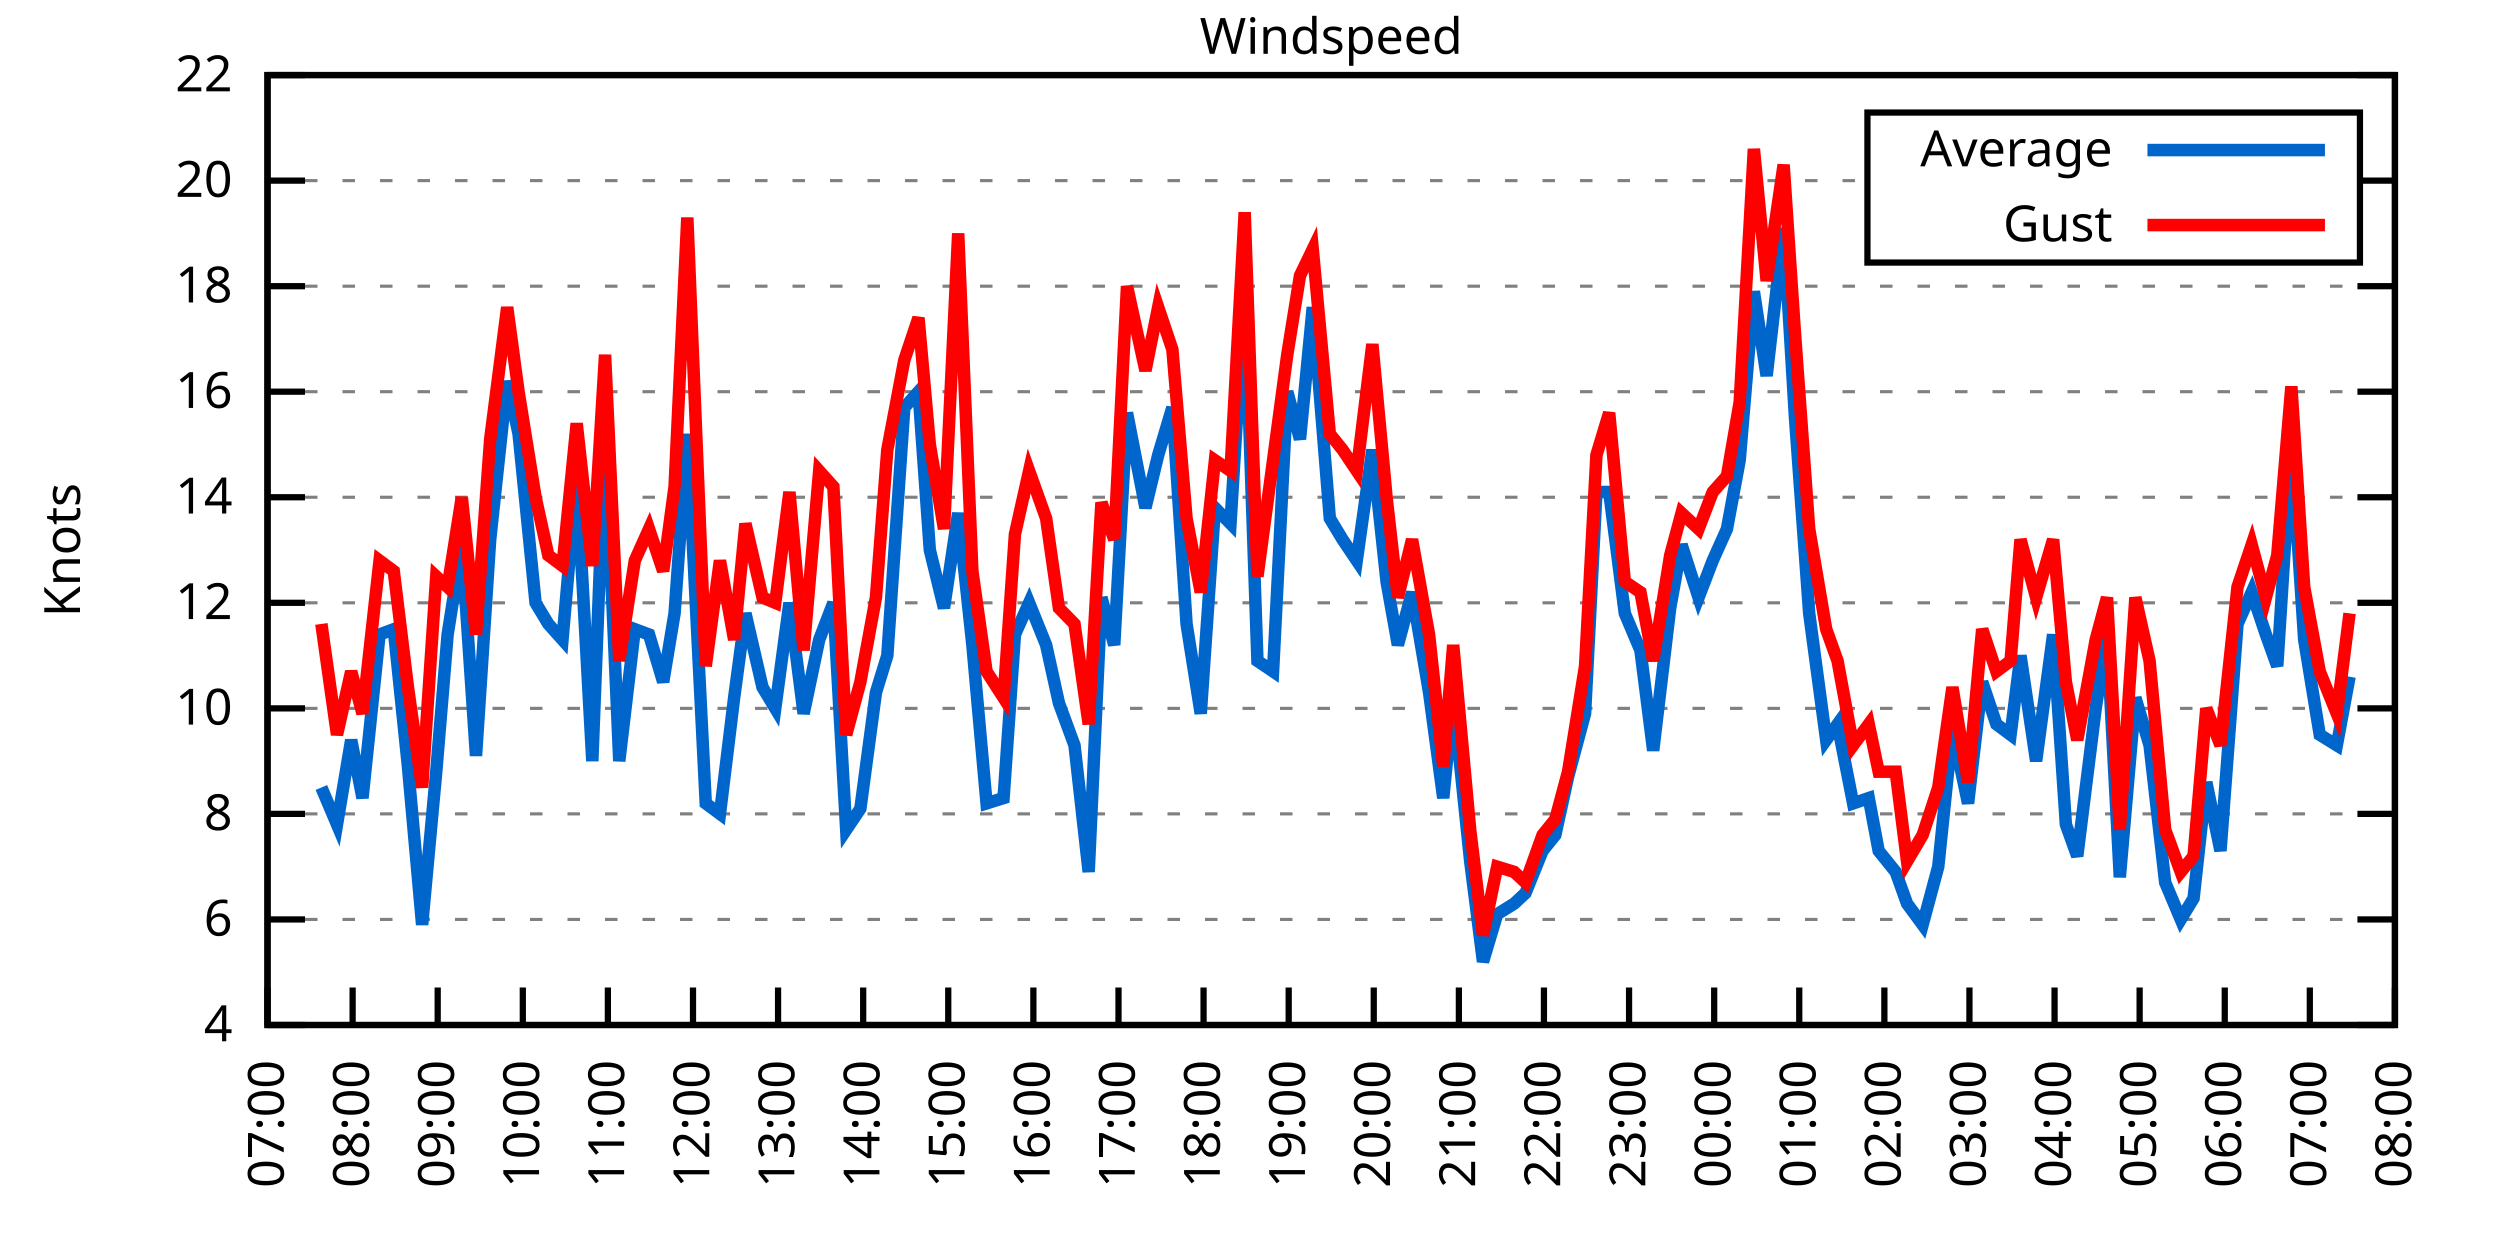
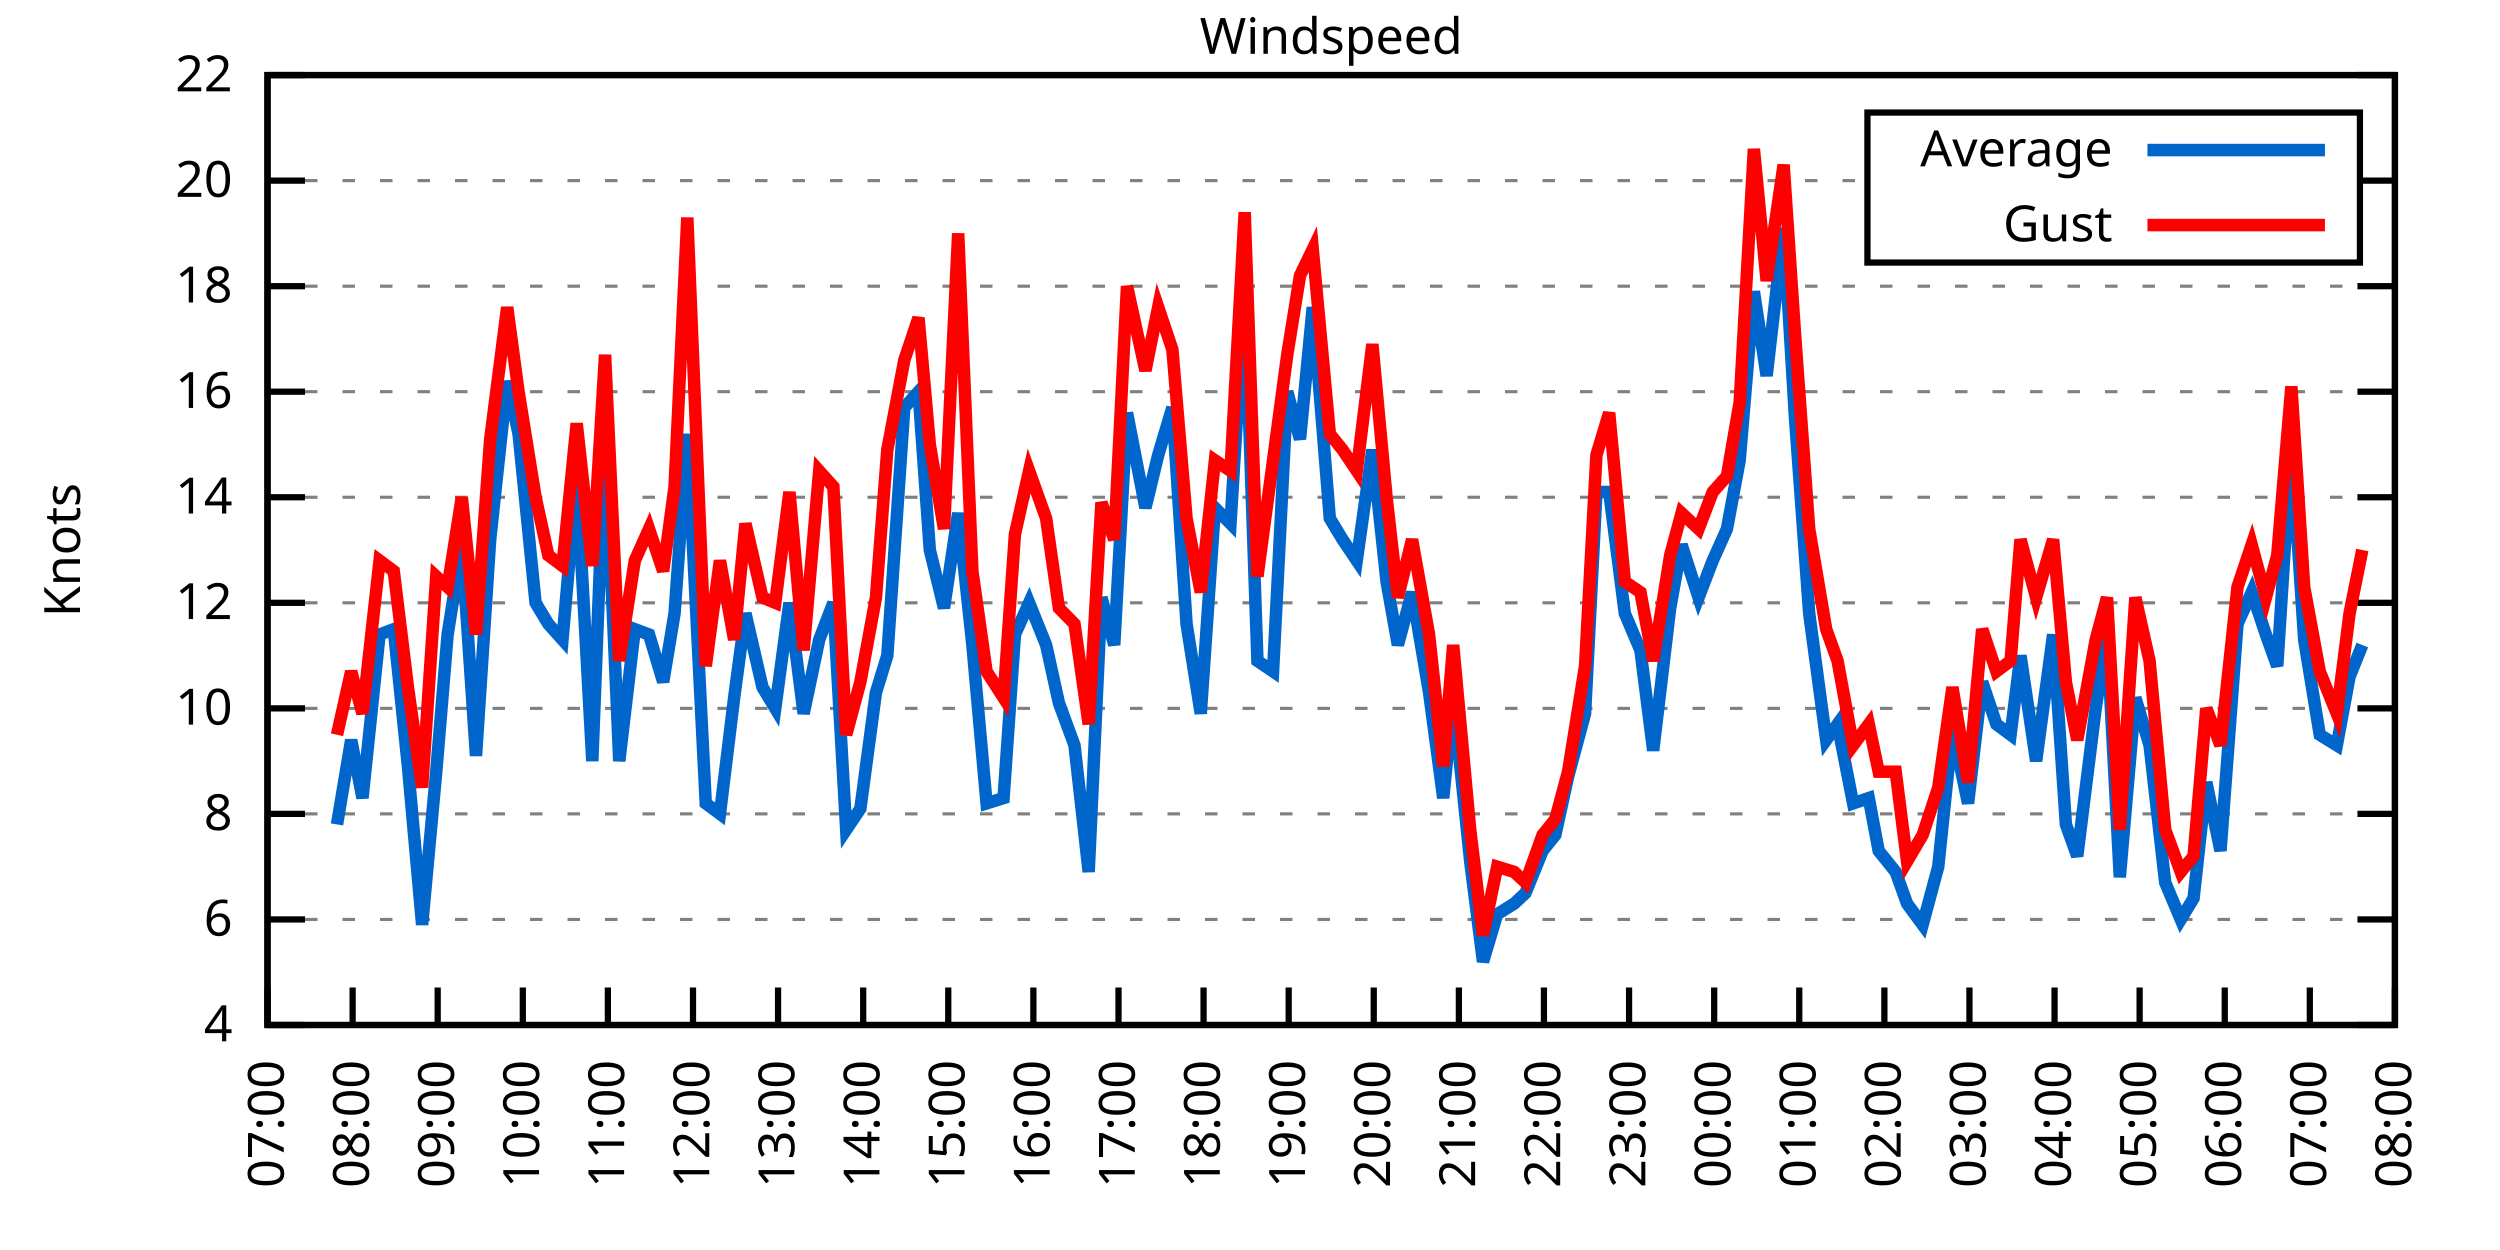
<svg xmlns="http://www.w3.org/2000/svg" xmlns:xlink="http://www.w3.org/1999/xlink" width="400" height="200" viewBox="0 0 400 200">
  <g id="gnuplot_canvas">
    <rect x="0" y="0" width="400" height="200" fill="none" />
    <defs>
      <circle id="gpDot" r="0.5" stroke-width="0.5" stroke="currentColor" />
      <path id="gpPt0" stroke-width="0.333" stroke="currentColor" d="M-1,0 h2 M0,-1 v2" />
      <path id="gpPt1" stroke-width="0.333" stroke="currentColor" d="M-1,-1 L1,1 M1,-1 L-1,1" />
      <path id="gpPt2" stroke-width="0.333" stroke="currentColor" d="M-1,0 L1,0 M0,-1 L0,1 M-1,-1 L1,1 M-1,1 L1,-1" />
      <rect id="gpPt3" stroke-width="0.333" stroke="currentColor" x="-1" y="-1" width="2" height="2" />
      <rect id="gpPt4" stroke-width="0.333" stroke="currentColor" fill="currentColor" x="-1" y="-1" width="2" height="2" />
      <circle id="gpPt5" stroke-width="0.333" stroke="currentColor" cx="0" cy="0" r="1" />
      <use xlink:href="#gpPt5" id="gpPt6" fill="currentColor" stroke="none" />
      <path id="gpPt7" stroke-width="0.333" stroke="currentColor" d="M0,-1.33 L-1.33,0.67 L1.33,0.67 z" />
      <use xlink:href="#gpPt7" id="gpPt8" fill="currentColor" stroke="none" />
      <use xlink:href="#gpPt7" id="gpPt9" stroke="currentColor" transform="rotate(180)" />
      <use xlink:href="#gpPt9" id="gpPt10" fill="currentColor" stroke="none" />
      <use xlink:href="#gpPt3" id="gpPt11" stroke="currentColor" transform="rotate(45)" />
      <use xlink:href="#gpPt11" id="gpPt12" fill="currentColor" stroke="none" />
      <path id="gpPt13" stroke-width="0.333" stroke="currentColor" d="M0,1.330 L1.265,0.411 L0.782,-1.067 L-0.782,-1.076 L-1.265,0.411 z" />
      <use xlink:href="#gpPt13" id="gpPt14" fill="currentColor" stroke="none" />
      <filter id="textbox" filterUnits="objectBoundingBox" x="0" y="0" height="1" width="1">
        <feFlood flood-color="white" flood-opacity="1" result="bgnd" />
        <feComposite in="SourceGraphic" in2="bgnd" operator="atop" />
      </filter>
      <filter id="greybox" filterUnits="objectBoundingBox" x="0" y="0" height="1" width="1">
        <feFlood flood-color="lightgrey" flood-opacity="1" result="grey" />
        <feComposite in="SourceGraphic" in2="grey" operator="atop" />
      </filter>
    </defs>
    <g fill="none" color="white" stroke="currentColor" stroke-width="1.00" stroke-linecap="butt" stroke-linejoin="miter">
</g>
    <g fill="none" color="black" stroke="currentColor" stroke-width="1.00" stroke-linecap="butt" stroke-linejoin="miter">
      <g stroke="none" shape-rendering="crispEdges">
        <polygon fill="rgb(255, 255, 255)" points="42.80,164.00 383.18,164.00 383.18,12.02 42.80,12.02 " />
      </g>
    </g>
    <g fill="none" color="black" stroke="currentColor" stroke-width="1.00" stroke-linecap="butt" stroke-linejoin="miter">
</g>
    <g fill="none" color="black" stroke="black" stroke-width="0.50" stroke-linecap="butt" stroke-linejoin="miter">
</g>
    <g fill="none" color="gray" stroke="currentColor" stroke-width="0.50" stroke-linecap="butt" stroke-linejoin="miter">
      <path stroke="gray" stroke-dasharray="2,4" class="gridline" d="M42.80,164.00 L383.19,164.00  " />
    </g>
    <g fill="none" color="gray" stroke="gray" stroke-width="1.00" stroke-linecap="butt" stroke-linejoin="miter">
</g>
    <g fill="none" color="black" stroke="currentColor" stroke-width="1.00" stroke-linecap="butt" stroke-linejoin="miter">
      <path stroke="black" d="M42.80,164.00 L48.80,164.00 M383.19,164.00 L377.19,164.00  " />
      <g transform="translate(37.20,166.60)" stroke="none" fill="black" font-family="Sans" font-size="8.00" text-anchor="end">
        <text>
          <tspan font-family="Sans"> 4</tspan>
        </text>
      </g>
    </g>
    <g fill="none" color="black" stroke="currentColor" stroke-width="1.00" stroke-linecap="butt" stroke-linejoin="miter">
</g>
    <g fill="none" color="black" stroke="black" stroke-width="0.50" stroke-linecap="butt" stroke-linejoin="miter">
</g>
    <g fill="none" color="gray" stroke="currentColor" stroke-width="0.50" stroke-linecap="butt" stroke-linejoin="miter">
      <path stroke="gray" stroke-dasharray="2,4" class="gridline" d="M42.80,147.11 L383.19,147.11  " />
    </g>
    <g fill="none" color="gray" stroke="gray" stroke-width="1.00" stroke-linecap="butt" stroke-linejoin="miter">
</g>
    <g fill="none" color="black" stroke="currentColor" stroke-width="1.00" stroke-linecap="butt" stroke-linejoin="miter">
      <path stroke="black" d="M42.80,147.11 L48.80,147.11 M383.19,147.11 L377.19,147.11  " />
      <g transform="translate(37.20,149.71)" stroke="none" fill="black" font-family="Sans" font-size="8.00" text-anchor="end">
        <text>
          <tspan font-family="Sans"> 6</tspan>
        </text>
      </g>
    </g>
    <g fill="none" color="black" stroke="currentColor" stroke-width="1.00" stroke-linecap="butt" stroke-linejoin="miter">
</g>
    <g fill="none" color="black" stroke="black" stroke-width="0.50" stroke-linecap="butt" stroke-linejoin="miter">
</g>
    <g fill="none" color="gray" stroke="currentColor" stroke-width="0.50" stroke-linecap="butt" stroke-linejoin="miter">
      <path stroke="gray" stroke-dasharray="2,4" class="gridline" d="M42.80,130.22 L383.19,130.22  " />
    </g>
    <g fill="none" color="gray" stroke="gray" stroke-width="1.00" stroke-linecap="butt" stroke-linejoin="miter">
</g>
    <g fill="none" color="black" stroke="currentColor" stroke-width="1.00" stroke-linecap="butt" stroke-linejoin="miter">
      <path stroke="black" d="M42.80,130.22 L48.80,130.22 M383.19,130.22 L377.19,130.22  " />
      <g transform="translate(37.20,132.82)" stroke="none" fill="black" font-family="Sans" font-size="8.00" text-anchor="end">
        <text>
          <tspan font-family="Sans"> 8</tspan>
        </text>
      </g>
    </g>
    <g fill="none" color="black" stroke="currentColor" stroke-width="1.00" stroke-linecap="butt" stroke-linejoin="miter">
</g>
    <g fill="none" color="black" stroke="black" stroke-width="0.50" stroke-linecap="butt" stroke-linejoin="miter">
</g>
    <g fill="none" color="gray" stroke="currentColor" stroke-width="0.50" stroke-linecap="butt" stroke-linejoin="miter">
      <path stroke="gray" stroke-dasharray="2,4" class="gridline" d="M42.80,113.34 L383.19,113.34  " />
    </g>
    <g fill="none" color="gray" stroke="gray" stroke-width="1.00" stroke-linecap="butt" stroke-linejoin="miter">
</g>
    <g fill="none" color="black" stroke="currentColor" stroke-width="1.00" stroke-linecap="butt" stroke-linejoin="miter">
      <path stroke="black" d="M42.80,113.34 L48.80,113.34 M383.19,113.34 L377.19,113.34  " />
      <g transform="translate(37.20,115.94)" stroke="none" fill="black" font-family="Sans" font-size="8.00" text-anchor="end">
        <text>
          <tspan font-family="Sans"> 10</tspan>
        </text>
      </g>
    </g>
    <g fill="none" color="black" stroke="currentColor" stroke-width="1.00" stroke-linecap="butt" stroke-linejoin="miter">
</g>
    <g fill="none" color="black" stroke="black" stroke-width="0.50" stroke-linecap="butt" stroke-linejoin="miter">
</g>
    <g fill="none" color="gray" stroke="currentColor" stroke-width="0.50" stroke-linecap="butt" stroke-linejoin="miter">
      <path stroke="gray" stroke-dasharray="2,4" class="gridline" d="M42.80,96.45 L383.19,96.45  " />
    </g>
    <g fill="none" color="gray" stroke="gray" stroke-width="1.00" stroke-linecap="butt" stroke-linejoin="miter">
</g>
    <g fill="none" color="black" stroke="currentColor" stroke-width="1.00" stroke-linecap="butt" stroke-linejoin="miter">
      <path stroke="black" d="M42.80,96.45 L48.80,96.45 M383.19,96.45 L377.19,96.45  " />
      <g transform="translate(37.20,99.05)" stroke="none" fill="black" font-family="Sans" font-size="8.00" text-anchor="end">
        <text>
          <tspan font-family="Sans"> 12</tspan>
        </text>
      </g>
    </g>
    <g fill="none" color="black" stroke="currentColor" stroke-width="1.00" stroke-linecap="butt" stroke-linejoin="miter">
</g>
    <g fill="none" color="black" stroke="black" stroke-width="0.50" stroke-linecap="butt" stroke-linejoin="miter">
</g>
    <g fill="none" color="gray" stroke="currentColor" stroke-width="0.50" stroke-linecap="butt" stroke-linejoin="miter">
      <path stroke="gray" stroke-dasharray="2,4" class="gridline" d="M42.80,79.56 L383.19,79.56  " />
    </g>
    <g fill="none" color="gray" stroke="gray" stroke-width="1.00" stroke-linecap="butt" stroke-linejoin="miter">
</g>
    <g fill="none" color="black" stroke="currentColor" stroke-width="1.00" stroke-linecap="butt" stroke-linejoin="miter">
      <path stroke="black" d="M42.80,79.56 L48.80,79.56 M383.19,79.56 L377.19,79.56  " />
      <g transform="translate(37.20,82.16)" stroke="none" fill="black" font-family="Sans" font-size="8.00" text-anchor="end">
        <text>
          <tspan font-family="Sans"> 14</tspan>
        </text>
      </g>
    </g>
    <g fill="none" color="black" stroke="currentColor" stroke-width="1.00" stroke-linecap="butt" stroke-linejoin="miter">
</g>
    <g fill="none" color="black" stroke="black" stroke-width="0.50" stroke-linecap="butt" stroke-linejoin="miter">
</g>
    <g fill="none" color="gray" stroke="currentColor" stroke-width="0.50" stroke-linecap="butt" stroke-linejoin="miter">
      <path stroke="gray" stroke-dasharray="2,4" class="gridline" d="M42.80,62.67 L383.19,62.67  " />
    </g>
    <g fill="none" color="gray" stroke="gray" stroke-width="1.00" stroke-linecap="butt" stroke-linejoin="miter">
</g>
    <g fill="none" color="black" stroke="currentColor" stroke-width="1.00" stroke-linecap="butt" stroke-linejoin="miter">
      <path stroke="black" d="M42.80,62.67 L48.80,62.67 M383.19,62.67 L377.19,62.67  " />
      <g transform="translate(37.20,65.27)" stroke="none" fill="black" font-family="Sans" font-size="8.00" text-anchor="end">
        <text>
          <tspan font-family="Sans"> 16</tspan>
        </text>
      </g>
    </g>
    <g fill="none" color="black" stroke="currentColor" stroke-width="1.00" stroke-linecap="butt" stroke-linejoin="miter">
</g>
    <g fill="none" color="black" stroke="black" stroke-width="0.50" stroke-linecap="butt" stroke-linejoin="miter">
</g>
    <g fill="none" color="gray" stroke="currentColor" stroke-width="0.50" stroke-linecap="butt" stroke-linejoin="miter">
      <path stroke="gray" stroke-dasharray="2,4" class="gridline" d="M42.80,45.79 L383.19,45.79  " />
    </g>
    <g fill="none" color="gray" stroke="gray" stroke-width="1.00" stroke-linecap="butt" stroke-linejoin="miter">
</g>
    <g fill="none" color="black" stroke="currentColor" stroke-width="1.00" stroke-linecap="butt" stroke-linejoin="miter">
      <path stroke="black" d="M42.80,45.79 L48.80,45.79 M383.19,45.79 L377.19,45.79  " />
      <g transform="translate(37.20,48.39)" stroke="none" fill="black" font-family="Sans" font-size="8.00" text-anchor="end">
        <text>
          <tspan font-family="Sans"> 18</tspan>
        </text>
      </g>
    </g>
    <g fill="none" color="black" stroke="currentColor" stroke-width="1.00" stroke-linecap="butt" stroke-linejoin="miter">
</g>
    <g fill="none" color="black" stroke="black" stroke-width="0.50" stroke-linecap="butt" stroke-linejoin="miter">
</g>
    <g fill="none" color="gray" stroke="currentColor" stroke-width="0.50" stroke-linecap="butt" stroke-linejoin="miter">
      <path stroke="gray" stroke-dasharray="2,4" class="gridline" d="M42.80,28.90 L298.79,28.90 M377.59,28.90 L383.19,28.90  " />
    </g>
    <g fill="none" color="gray" stroke="gray" stroke-width="1.00" stroke-linecap="butt" stroke-linejoin="miter">
</g>
    <g fill="none" color="black" stroke="currentColor" stroke-width="1.00" stroke-linecap="butt" stroke-linejoin="miter">
      <path stroke="black" d="M42.80,28.90 L48.80,28.90 M383.19,28.90 L377.19,28.90  " />
      <g transform="translate(37.20,31.50)" stroke="none" fill="black" font-family="Sans" font-size="8.00" text-anchor="end">
        <text>
          <tspan font-family="Sans"> 20</tspan>
        </text>
      </g>
    </g>
    <g fill="none" color="black" stroke="currentColor" stroke-width="1.00" stroke-linecap="butt" stroke-linejoin="miter">
</g>
    <g fill="none" color="black" stroke="black" stroke-width="0.50" stroke-linecap="butt" stroke-linejoin="miter">
</g>
    <g fill="none" color="gray" stroke="currentColor" stroke-width="0.50" stroke-linecap="butt" stroke-linejoin="miter">
      <path stroke="gray" stroke-dasharray="2,4" class="gridline" d="M42.80,12.01 L383.19,12.01  " />
    </g>
    <g fill="none" color="gray" stroke="gray" stroke-width="1.00" stroke-linecap="butt" stroke-linejoin="miter">
</g>
    <g fill="none" color="black" stroke="currentColor" stroke-width="1.00" stroke-linecap="butt" stroke-linejoin="miter">
      <path stroke="black" d="M42.80,12.01 L48.80,12.01 M383.19,12.01 L377.19,12.01  " />
      <g transform="translate(37.20,14.61)" stroke="none" fill="black" font-family="Sans" font-size="8.00" text-anchor="end">
        <text>
          <tspan font-family="Sans"> 22</tspan>
        </text>
      </g>
    </g>
    <g fill="none" color="black" stroke="currentColor" stroke-width="1.00" stroke-linecap="butt" stroke-linejoin="miter">
      <path stroke="black" d="M42.80,164.00 L42.80,158.00  " />
      <g transform="translate(45.40,169.60) rotate(270.00)" stroke="none" fill="black" font-family="Sans" font-size="8.00" text-anchor="end">
        <text>
          <tspan font-family="Sans">07:00</tspan>
        </text>
      </g>
    </g>
    <g fill="none" color="black" stroke="currentColor" stroke-width="1.00" stroke-linecap="butt" stroke-linejoin="miter">
      <path stroke="black" d="M56.42,164.00 L56.42,158.00  " />
      <g transform="translate(59.02,169.60) rotate(270.00)" stroke="none" fill="black" font-family="Sans" font-size="8.00" text-anchor="end">
        <text>
          <tspan font-family="Sans">08:00</tspan>
        </text>
      </g>
    </g>
    <g fill="none" color="black" stroke="currentColor" stroke-width="1.00" stroke-linecap="butt" stroke-linejoin="miter">
      <path stroke="black" d="M70.03,164.00 L70.03,158.00  " />
      <g transform="translate(72.63,169.60) rotate(270.00)" stroke="none" fill="black" font-family="Sans" font-size="8.00" text-anchor="end">
        <text>
          <tspan font-family="Sans">09:00</tspan>
        </text>
      </g>
    </g>
    <g fill="none" color="black" stroke="currentColor" stroke-width="1.00" stroke-linecap="butt" stroke-linejoin="miter">
      <path stroke="black" d="M83.65,164.00 L83.65,158.00  " />
      <g transform="translate(86.25,169.60) rotate(270.00)" stroke="none" fill="black" font-family="Sans" font-size="8.00" text-anchor="end">
        <text>
          <tspan font-family="Sans">10:00</tspan>
        </text>
      </g>
    </g>
    <g fill="none" color="black" stroke="currentColor" stroke-width="1.00" stroke-linecap="butt" stroke-linejoin="miter">
      <path stroke="black" d="M97.26,164.00 L97.26,158.00  " />
      <g transform="translate(99.86,169.60) rotate(270.00)" stroke="none" fill="black" font-family="Sans" font-size="8.00" text-anchor="end">
        <text>
          <tspan font-family="Sans">11:00</tspan>
        </text>
      </g>
    </g>
    <g fill="none" color="black" stroke="currentColor" stroke-width="1.00" stroke-linecap="butt" stroke-linejoin="miter">
      <path stroke="black" d="M110.88,164.00 L110.88,158.00  " />
      <g transform="translate(113.48,169.60) rotate(270.00)" stroke="none" fill="black" font-family="Sans" font-size="8.00" text-anchor="end">
        <text>
          <tspan font-family="Sans">12:00</tspan>
        </text>
      </g>
    </g>
    <g fill="none" color="black" stroke="currentColor" stroke-width="1.00" stroke-linecap="butt" stroke-linejoin="miter">
      <path stroke="black" d="M124.49,164.00 L124.49,158.00  " />
      <g transform="translate(127.09,169.60) rotate(270.00)" stroke="none" fill="black" font-family="Sans" font-size="8.00" text-anchor="end">
        <text>
          <tspan font-family="Sans">13:00</tspan>
        </text>
      </g>
    </g>
    <g fill="none" color="black" stroke="currentColor" stroke-width="1.00" stroke-linecap="butt" stroke-linejoin="miter">
      <path stroke="black" d="M138.11,164.00 L138.11,158.00  " />
      <g transform="translate(140.71,169.60) rotate(270.00)" stroke="none" fill="black" font-family="Sans" font-size="8.00" text-anchor="end">
        <text>
          <tspan font-family="Sans">14:00</tspan>
        </text>
      </g>
    </g>
    <g fill="none" color="black" stroke="currentColor" stroke-width="1.00" stroke-linecap="butt" stroke-linejoin="miter">
      <path stroke="black" d="M151.72,164.00 L151.72,158.00  " />
      <g transform="translate(154.32,169.60) rotate(270.00)" stroke="none" fill="black" font-family="Sans" font-size="8.00" text-anchor="end">
        <text>
          <tspan font-family="Sans">15:00</tspan>
        </text>
      </g>
    </g>
    <g fill="none" color="black" stroke="currentColor" stroke-width="1.00" stroke-linecap="butt" stroke-linejoin="miter">
      <path stroke="black" d="M165.34,164.00 L165.34,158.00  " />
      <g transform="translate(167.94,169.60) rotate(270.00)" stroke="none" fill="black" font-family="Sans" font-size="8.00" text-anchor="end">
        <text>
          <tspan font-family="Sans">16:00</tspan>
        </text>
      </g>
    </g>
    <g fill="none" color="black" stroke="currentColor" stroke-width="1.00" stroke-linecap="butt" stroke-linejoin="miter">
      <path stroke="black" d="M178.96,164.00 L178.96,158.00  " />
      <g transform="translate(181.56,169.60) rotate(270.00)" stroke="none" fill="black" font-family="Sans" font-size="8.00" text-anchor="end">
        <text>
          <tspan font-family="Sans">17:00</tspan>
        </text>
      </g>
    </g>
    <g fill="none" color="black" stroke="currentColor" stroke-width="1.00" stroke-linecap="butt" stroke-linejoin="miter">
      <path stroke="black" d="M192.57,164.00 L192.57,158.00  " />
      <g transform="translate(195.17,169.60) rotate(270.00)" stroke="none" fill="black" font-family="Sans" font-size="8.00" text-anchor="end">
        <text>
          <tspan font-family="Sans">18:00</tspan>
        </text>
      </g>
    </g>
    <g fill="none" color="black" stroke="currentColor" stroke-width="1.00" stroke-linecap="butt" stroke-linejoin="miter">
      <path stroke="black" d="M206.19,164.00 L206.19,158.00  " />
      <g transform="translate(208.79,169.60) rotate(270.00)" stroke="none" fill="black" font-family="Sans" font-size="8.00" text-anchor="end">
        <text>
          <tspan font-family="Sans">19:00</tspan>
        </text>
      </g>
    </g>
    <g fill="none" color="black" stroke="currentColor" stroke-width="1.00" stroke-linecap="butt" stroke-linejoin="miter">
      <path stroke="black" d="M219.80,164.00 L219.80,158.00  " />
      <g transform="translate(222.40,169.60) rotate(270.00)" stroke="none" fill="black" font-family="Sans" font-size="8.00" text-anchor="end">
        <text>
          <tspan font-family="Sans">20:00</tspan>
        </text>
      </g>
    </g>
    <g fill="none" color="black" stroke="currentColor" stroke-width="1.00" stroke-linecap="butt" stroke-linejoin="miter">
      <path stroke="black" d="M233.42,164.00 L233.42,158.00  " />
      <g transform="translate(236.02,169.60) rotate(270.00)" stroke="none" fill="black" font-family="Sans" font-size="8.00" text-anchor="end">
        <text>
          <tspan font-family="Sans">21:00</tspan>
        </text>
      </g>
    </g>
    <g fill="none" color="black" stroke="currentColor" stroke-width="1.00" stroke-linecap="butt" stroke-linejoin="miter">
      <path stroke="black" d="M247.03,164.00 L247.03,158.00  " />
      <g transform="translate(249.63,169.60) rotate(270.00)" stroke="none" fill="black" font-family="Sans" font-size="8.00" text-anchor="end">
        <text>
          <tspan font-family="Sans">22:00</tspan>
        </text>
      </g>
    </g>
    <g fill="none" color="black" stroke="currentColor" stroke-width="1.00" stroke-linecap="butt" stroke-linejoin="miter">
      <path stroke="black" d="M260.65,164.00 L260.65,158.00  " />
      <g transform="translate(263.25,169.60) rotate(270.00)" stroke="none" fill="black" font-family="Sans" font-size="8.00" text-anchor="end">
        <text>
          <tspan font-family="Sans">23:00</tspan>
        </text>
      </g>
    </g>
    <g fill="none" color="black" stroke="currentColor" stroke-width="1.00" stroke-linecap="butt" stroke-linejoin="miter">
      <path stroke="black" d="M274.27,164.00 L274.27,158.00  " />
      <g transform="translate(276.87,169.60) rotate(270.00)" stroke="none" fill="black" font-family="Sans" font-size="8.00" text-anchor="end">
        <text>
          <tspan font-family="Sans">00:00</tspan>
        </text>
      </g>
    </g>
    <g fill="none" color="black" stroke="currentColor" stroke-width="1.00" stroke-linecap="butt" stroke-linejoin="miter">
      <path stroke="black" d="M287.88,164.00 L287.88,158.00  " />
      <g transform="translate(290.48,169.60) rotate(270.00)" stroke="none" fill="black" font-family="Sans" font-size="8.00" text-anchor="end">
        <text>
          <tspan font-family="Sans">01:00</tspan>
        </text>
      </g>
    </g>
    <g fill="none" color="black" stroke="currentColor" stroke-width="1.00" stroke-linecap="butt" stroke-linejoin="miter">
      <path stroke="black" d="M301.50,164.00 L301.50,158.00  " />
      <g transform="translate(304.10,169.60) rotate(270.00)" stroke="none" fill="black" font-family="Sans" font-size="8.00" text-anchor="end">
        <text>
          <tspan font-family="Sans">02:00</tspan>
        </text>
      </g>
    </g>
    <g fill="none" color="black" stroke="currentColor" stroke-width="1.00" stroke-linecap="butt" stroke-linejoin="miter">
      <path stroke="black" d="M315.11,164.00 L315.11,158.00  " />
      <g transform="translate(317.71,169.60) rotate(270.00)" stroke="none" fill="black" font-family="Sans" font-size="8.00" text-anchor="end">
        <text>
          <tspan font-family="Sans">03:00</tspan>
        </text>
      </g>
    </g>
    <g fill="none" color="black" stroke="currentColor" stroke-width="1.00" stroke-linecap="butt" stroke-linejoin="miter">
      <path stroke="black" d="M328.73,164.00 L328.73,158.00  " />
      <g transform="translate(331.33,169.60) rotate(270.00)" stroke="none" fill="black" font-family="Sans" font-size="8.00" text-anchor="end">
        <text>
          <tspan font-family="Sans">04:00</tspan>
        </text>
      </g>
    </g>
    <g fill="none" color="black" stroke="currentColor" stroke-width="1.00" stroke-linecap="butt" stroke-linejoin="miter">
      <path stroke="black" d="M342.34,164.00 L342.34,158.00  " />
      <g transform="translate(344.94,169.60) rotate(270.00)" stroke="none" fill="black" font-family="Sans" font-size="8.00" text-anchor="end">
        <text>
          <tspan font-family="Sans">05:00</tspan>
        </text>
      </g>
    </g>
    <g fill="none" color="black" stroke="currentColor" stroke-width="1.00" stroke-linecap="butt" stroke-linejoin="miter">
      <path stroke="black" d="M355.96,164.00 L355.96,158.00  " />
      <g transform="translate(358.56,169.60) rotate(270.00)" stroke="none" fill="black" font-family="Sans" font-size="8.00" text-anchor="end">
        <text>
          <tspan font-family="Sans">06:00</tspan>
        </text>
      </g>
    </g>
    <g fill="none" color="black" stroke="currentColor" stroke-width="1.00" stroke-linecap="butt" stroke-linejoin="miter">
      <path stroke="black" d="M369.57,164.00 L369.57,158.00  " />
      <g transform="translate(372.17,169.60) rotate(270.00)" stroke="none" fill="black" font-family="Sans" font-size="8.00" text-anchor="end">
        <text>
          <tspan font-family="Sans">07:00</tspan>
        </text>
      </g>
    </g>
    <g fill="none" color="black" stroke="currentColor" stroke-width="1.00" stroke-linecap="butt" stroke-linejoin="miter">
      <path stroke="black" d="M383.19,164.00 L383.19,158.00  " />
      <g transform="translate(385.79,169.60) rotate(270.00)" stroke="none" fill="black" font-family="Sans" font-size="8.00" text-anchor="end">
        <text>
          <tspan font-family="Sans">08:00</tspan>
        </text>
      </g>
    </g>
    <g fill="none" color="black" stroke="currentColor" stroke-width="1.00" stroke-linecap="butt" stroke-linejoin="miter">
</g>
    <g fill="none" color="black" stroke="currentColor" stroke-width="1.00" stroke-linecap="butt" stroke-linejoin="miter">
      <path stroke="black" d="M42.80,12.01 L42.80,164.00 L383.19,164.00 L383.19,12.01 L42.80,12.01 Z  " />
    </g>
    <g fill="none" color="black" stroke="currentColor" stroke-width="1.00" stroke-linecap="butt" stroke-linejoin="miter">
</g>
    <g fill="none" color="black" stroke="currentColor" stroke-width="1.00" stroke-linecap="butt" stroke-linejoin="miter">
      <path stroke="black" d="M298.79,42.01 L298.79,18.01 L377.59,18.01 L377.59,42.01 L298.79,42.01 Z  " />
    </g>
    <g id="Windspeed_plot_1">
      <g fill="none" color="white" stroke="black" stroke-width="2.00" stroke-linecap="butt" stroke-linejoin="miter">
</g>
      <g fill="none" color="black" stroke="currentColor" stroke-width="2.00" stroke-linecap="butt" stroke-linejoin="miter">
        <g transform="translate(337.99,26.61)" stroke="none" fill="black" font-family="Sans" font-size="8.00" text-anchor="end">
          <text>
            <tspan font-family="Sans">Average</tspan>
          </text>
        </g>
      </g>
      <g fill="none" color="black" stroke="currentColor" stroke-width="2.00" stroke-linecap="butt" stroke-linejoin="miter">
-         <path stroke="rgb(  0, 102, 204)" d="M343.59,24.01 L371.99,24.01 M51.42,126.00 L53.92,131.91 L56.19,118.40 L58.00,127.69 L60.73,101.52 L63.00,100.67   L65.27,122.62 L67.54,147.96 L69.80,123.47 L71.62,101.52 L73.89,87.16 L76.16,120.94 L78.43,86.32 L81.15,60.98   L82.97,69.43 L85.69,96.45 L87.73,99.83 L90.00,102.36 L92.27,76.18 L94.77,121.78 L96.81,69.43 L99.08,121.78   L101.57,100.67 L103.84,101.52 L106.11,109.11 L107.93,98.14 L109.97,69.43 L112.92,128.54 L115.19,130.22 L117.46,111.65   L119.27,98.14 L122.00,109.96 L124.04,113.34 L126.31,96.45 L128.58,114.18 L131.07,102.36 L133.34,96.45 L135.39,132.76   L137.66,129.38 L140.15,110.80 L141.97,104.89 L144.69,65.21 L146.96,62.67 L148.77,88.00 L151.04,97.29 L153.31,82.09   L155.58,103.20 L157.85,128.54 L160.57,127.69 L162.39,101.52 L164.66,96.45 L167.38,103.20 L169.43,112.49 L171.92,119.25   L174.19,139.51 L176.23,95.60 L178.28,103.20 L180.32,66.05 L183.27,81.25 L185.31,72.81 L187.58,65.21 L189.85,99.83   L192.12,114.18 L194.39,81.25 L196.88,83.78 L199.15,46.63 L201.19,105.74 L203.69,107.43 L205.96,62.67 L208.00,70.27   L210.04,49.16 L212.77,82.94 L214.81,86.32 L217.08,89.69 L219.58,71.96 L221.85,93.07 L223.66,103.20 L225.93,94.76   L228.65,110.80 L230.92,127.69 L232.51,111.65 L235.23,137.82 L237.28,153.87 L239.55,146.27 L242.27,144.58 L244.08,142.89   L246.81,136.14 L248.85,133.60 L250.89,124.31 L253.61,114.18 L255.43,78.72 L257.47,78.72 L259.97,98.14 L262.47,104.05   L264.51,120.09 L267.23,97.29 L269.05,87.16 L271.77,95.60 L274.04,89.69 L276.31,84.63 L278.35,73.65 L280.62,46.63   L282.66,60.14 L285.38,36.50 L287.20,66.90 L289.47,98.14 L292.19,118.40 L294.01,115.87 L296.50,128.54 L299.00,127.69   L300.59,136.14 L303.31,139.51 L305.13,144.58 L307.62,147.96 L310.12,138.67 L312.39,116.71 L314.89,128.54 L317.15,109.11   L319.42,115.87 L321.69,117.56 L323.28,104.89 L325.78,121.78 L328.50,101.52 L330.54,131.91 L332.36,136.98 L335.31,113.34   L337.12,101.52 L339.17,140.36 L341.66,111.65 L343.93,119.25 L346.43,141.20 L348.92,147.11 L350.97,143.73 L353.01,125.16   L355.28,136.14 L358.00,99.83 L360.27,94.76 L362.54,101.52 L364.36,106.58 L366.62,71.12 L368.67,102.36 L371.16,117.56   L373.89,119.25 L375.93,108.27  " />
+         <path stroke="rgb(  0, 102, 204)" d="M343.59,24.01 L371.99,24.01 M53.92,131.91 L56.19,118.40 L58.00,127.69 L60.73,101.52 L63.00,100.67 L65.27,122.62   L67.54,147.96 L69.80,123.47 L71.62,101.52 L73.89,87.16 L76.16,120.94 L78.43,86.32 L81.15,60.98 L82.97,69.43   L85.69,96.45 L87.73,99.83 L90.00,102.36 L92.27,76.18 L94.77,121.78 L96.81,69.43 L99.08,121.78 L101.57,100.67   L103.84,101.52 L106.11,109.11 L107.93,98.14 L109.97,69.43 L112.92,128.54 L115.19,130.22 L117.46,111.65 L119.27,98.14   L122.00,109.96 L124.04,113.34 L126.31,96.45 L128.58,114.18 L131.07,102.36 L133.34,96.45 L135.39,132.76 L137.66,129.38   L140.15,110.80 L141.97,104.89 L144.69,65.21 L146.96,62.67 L148.77,88.00 L151.04,97.29 L153.31,82.09 L155.58,103.20   L157.85,128.54 L160.57,127.69 L162.39,101.52 L164.66,96.45 L167.38,103.20 L169.43,112.49 L171.92,119.25 L174.19,139.51   L176.23,95.60 L178.28,103.20 L180.32,66.05 L183.27,81.25 L185.31,72.81 L187.58,65.21 L189.85,99.83 L192.12,114.18   L194.39,81.25 L196.88,83.78 L199.15,46.63 L201.19,105.74 L203.69,107.43 L205.96,62.67 L208.00,70.27 L210.04,49.16   L212.77,82.94 L214.81,86.32 L217.08,89.69 L219.58,71.96 L221.85,93.07 L223.66,103.20 L225.93,94.76 L228.65,110.80   L230.92,127.69 L232.51,111.65 L235.23,137.82 L237.28,153.87 L239.55,146.27 L242.27,144.58 L244.08,142.89 L246.81,136.14   L248.85,133.60 L250.89,124.31 L253.61,114.18 L255.43,78.72 L257.47,78.72 L259.97,98.14 L262.47,104.05 L264.51,120.09   L267.23,97.29 L269.05,87.16 L271.77,95.60 L274.04,89.69 L276.31,84.63 L278.35,73.65 L280.62,46.63 L282.66,60.14   L285.38,36.50 L287.20,66.90 L289.47,98.14 L292.19,118.40 L294.01,115.87 L296.50,128.54 L299.00,127.69 L300.59,136.14   L303.31,139.51 L305.13,144.58 L307.62,147.96 L310.12,138.67 L312.39,116.71 L314.89,128.54 L317.15,109.11 L319.42,115.87   L321.69,117.56 L323.28,104.89 L325.78,121.78 L328.50,101.52 L330.54,131.91 L332.36,136.98 L335.31,113.34 L337.12,101.52   L339.17,140.36 L341.66,111.65 L343.93,119.25 L346.43,141.20 L348.92,147.11 L350.97,143.73 L353.01,125.16 L355.28,136.14   L358.00,99.83 L360.27,94.76 L362.54,101.52 L364.36,106.58 L366.62,71.12 L368.67,102.36 L371.16,117.56 L373.89,119.25   L375.93,108.27 L377.97,103.20  " />
      </g>
    </g>
    <g id="Windspeed_plot_2">
      <g fill="none" color="black" stroke="currentColor" stroke-width="2.00" stroke-linecap="butt" stroke-linejoin="miter">
        <g transform="translate(337.99,38.61)" stroke="none" fill="black" font-family="Sans" font-size="8.00" text-anchor="end">
          <text>
            <tspan font-family="Sans">Gust</tspan>
          </text>
        </g>
      </g>
      <g fill="none" color="black" stroke="currentColor" stroke-width="2.00" stroke-linecap="butt" stroke-linejoin="miter">
-         <path stroke="rgb(255,   0,   0)" d="M343.59,36.01 L371.99,36.01 M51.42,99.83 L53.92,117.56 L56.19,107.43 L58.00,114.18 L60.73,89.69 L63.00,91.38   L65.27,109.96 L67.54,126.00 L69.80,92.23 L71.62,93.92 L73.89,79.56 L76.16,101.52 L78.43,70.27 L81.15,49.16   L82.97,62.67 L85.69,79.56 L87.73,88.85 L90.00,90.54 L92.27,67.74 L94.77,90.54 L96.81,56.76 L99.08,105.74   L101.57,89.69 L103.84,84.63 L106.11,91.38 L107.93,77.87 L109.97,34.81 L112.92,106.58 L115.19,89.69 L117.46,102.36   L119.27,83.78 L122.00,95.60 L124.04,96.45 L126.31,78.72 L128.58,104.05 L131.07,75.34 L133.34,77.87 L135.39,117.56   L137.66,109.11 L140.15,95.60 L141.97,71.96 L144.69,57.61 L146.96,50.85 L148.77,71.12 L151.04,84.63 L153.31,37.34   L155.58,91.38 L157.85,107.43 L160.57,111.65 L162.39,85.47 L164.66,75.34 L167.38,82.94 L169.43,97.29 L171.92,99.83   L174.19,115.87 L176.23,80.41 L178.28,86.32 L180.32,45.79 L183.27,59.30 L185.31,49.16 L187.58,55.92 L189.85,82.94   L192.12,94.76 L194.39,73.65 L196.88,75.34 L199.15,33.96 L201.19,92.23 L203.69,73.65 L205.96,56.76 L208.00,44.10   L210.04,39.87 L212.77,69.43 L214.81,71.96 L217.08,75.34 L219.58,55.07 L221.85,79.56 L223.66,95.60 L225.93,86.32   L228.65,101.52 L230.92,122.62 L232.51,103.20 L235.23,132.76 L237.28,149.65 L239.55,138.67 L242.27,139.51 L244.08,141.20   L246.81,133.60 L248.85,131.07 L250.89,123.47 L253.61,106.58 L255.43,72.81 L257.47,66.05 L259.97,93.07 L262.47,94.76   L264.51,105.74 L267.23,88.85 L269.05,82.09 L271.77,84.63 L274.04,78.72 L276.31,76.18 L278.35,64.36 L280.62,23.83   L282.66,44.94 L285.38,26.36 L287.20,53.39 L289.47,84.63 L292.19,100.67 L294.01,105.74 L296.50,119.25 L299.00,115.87   L300.59,123.47 L303.31,123.47 L305.13,137.82 L307.62,133.60 L310.12,126.00 L312.39,109.96 L314.89,125.16 L317.15,100.67   L319.42,107.43 L321.69,105.74 L323.28,86.32 L325.78,95.60 L328.50,86.32 L330.54,109.11 L332.36,118.40 L335.31,102.36   L337.12,95.60 L339.17,132.76 L341.66,95.60 L343.93,105.74 L346.43,132.76 L348.92,139.51 L350.97,136.98 L353.01,113.34   L355.28,119.25 L358.00,93.92 L360.27,87.16 L362.54,95.60 L364.36,88.85 L366.62,61.83 L368.67,93.92 L371.16,107.43   L373.89,114.18 L375.93,98.14  " />
+         <path stroke="rgb(255,   0,   0)" d="M343.59,36.01 L371.99,36.01 M53.92,117.56 L56.19,107.43 L58.00,114.18 L60.73,89.69 L63.00,91.38 L65.27,109.96   L67.54,126.00 L69.80,92.23 L71.62,93.92 L73.89,79.56 L76.16,101.52 L78.43,70.27 L81.15,49.16 L82.97,62.67   L85.69,79.56 L87.73,88.85 L90.00,90.54 L92.27,67.74 L94.77,90.54 L96.81,56.76 L99.08,105.74 L101.57,89.69   L103.84,84.63 L106.11,91.38 L107.93,77.87 L109.97,34.81 L112.92,106.58 L115.19,89.69 L117.46,102.36 L119.27,83.78   L122.00,95.60 L124.04,96.45 L126.31,78.72 L128.58,104.05 L131.07,75.34 L133.34,77.87 L135.39,117.56 L137.66,109.11   L140.15,95.60 L141.97,71.96 L144.69,57.61 L146.96,50.85 L148.77,71.12 L151.04,84.63 L153.31,37.34 L155.58,91.38   L157.85,107.43 L160.57,111.65 L162.39,85.47 L164.66,75.34 L167.38,82.94 L169.43,97.29 L171.92,99.83 L174.19,115.87   L176.23,80.41 L178.28,86.32 L180.32,45.79 L183.27,59.30 L185.31,49.16 L187.58,55.92 L189.85,82.94 L192.12,94.76   L194.39,73.65 L196.88,75.34 L199.15,33.96 L201.19,92.23 L203.69,73.65 L205.96,56.76 L208.00,44.10 L210.04,39.87   L212.77,69.43 L214.81,71.96 L217.08,75.34 L219.58,55.07 L221.85,79.56 L223.66,95.60 L225.93,86.32 L228.65,101.52   L230.92,122.62 L232.51,103.20 L235.23,132.76 L237.28,149.65 L239.55,138.67 L242.27,139.51 L244.08,141.20 L246.81,133.60   L248.85,131.07 L250.89,123.47 L253.61,106.58 L255.43,72.81 L257.47,66.05 L259.97,93.07 L262.47,94.76 L264.51,105.74   L267.23,88.85 L269.05,82.09 L271.77,84.63 L274.04,78.72 L276.31,76.18 L278.35,64.36 L280.62,23.83 L282.66,44.94   L285.38,26.36 L287.20,53.39 L289.47,84.63 L292.19,100.67 L294.01,105.74 L296.50,119.25 L299.00,115.87 L300.59,123.47   L303.31,123.47 L305.13,137.82 L307.62,133.60 L310.12,126.00 L312.39,109.96 L314.89,125.16 L317.15,100.67 L319.42,107.43   L321.69,105.74 L323.28,86.32 L325.78,95.60 L328.50,86.32 L330.54,109.11 L332.36,118.40 L335.31,102.36 L337.12,95.60   L339.17,132.76 L341.66,95.60 L343.93,105.74 L346.43,132.76 L348.92,139.51 L350.97,136.98 L353.01,113.34 L355.28,119.25   L358.00,93.92 L360.27,87.16 L362.54,95.60 L364.36,88.85 L366.62,61.83 L368.67,93.92 L371.16,107.43 L373.89,114.18   L375.93,98.14 L377.97,88.00  " />
      </g>
    </g>
    <g fill="none" color="black" stroke="currentColor" stroke-width="2.00" stroke-linecap="butt" stroke-linejoin="miter">
</g>
    <g fill="none" color="black" stroke="black" stroke-width="1.00" stroke-linecap="butt" stroke-linejoin="miter">
</g>
    <g fill="none" color="black" stroke="currentColor" stroke-width="1.00" stroke-linecap="butt" stroke-linejoin="miter">
      <path stroke="black" d="M42.80,12.01 L42.80,164.00 L383.19,164.00 L383.19,12.01 L42.80,12.01 Z  " />
      <g transform="translate(12.80,88.01) rotate(270.00)" stroke="none" fill="black" font-family="Sans" font-size="8.00" text-anchor="middle">
        <text>
          <tspan font-family="Sans">Knots</tspan>
        </text>
      </g>
    </g>
    <g fill="none" color="black" stroke="currentColor" stroke-width="1.00" stroke-linecap="butt" stroke-linejoin="miter">
</g>
    <g fill="none" color="black" stroke="currentColor" stroke-width="1.00" stroke-linecap="butt" stroke-linejoin="miter">
      <g transform="translate(212.99,8.61)" stroke="none" fill="black" font-family="Sans" font-size="8.00" text-anchor="middle">
        <text>
          <tspan font-family="Sans">Windspeed</tspan>
        </text>
      </g>
    </g>
    <g fill="none" color="black" stroke="currentColor" stroke-width="1.00" stroke-linecap="butt" stroke-linejoin="miter">
</g>
  </g>
</svg>
